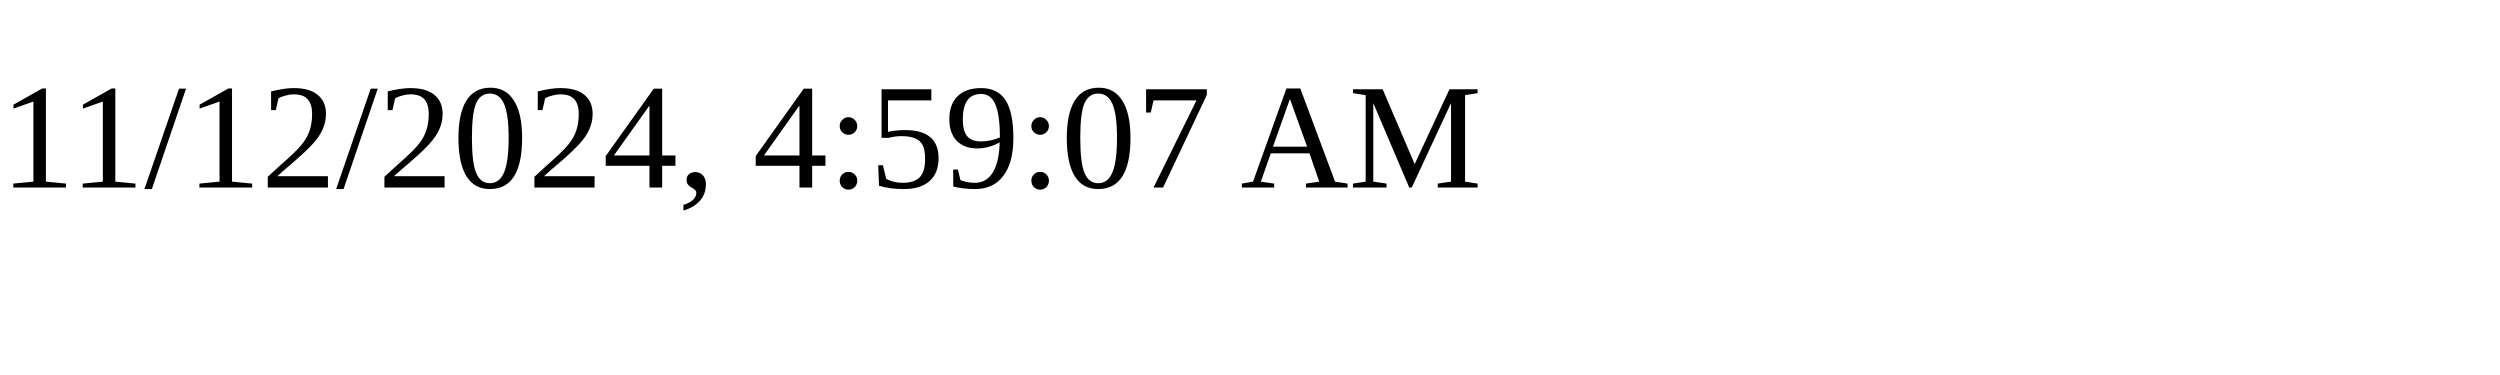
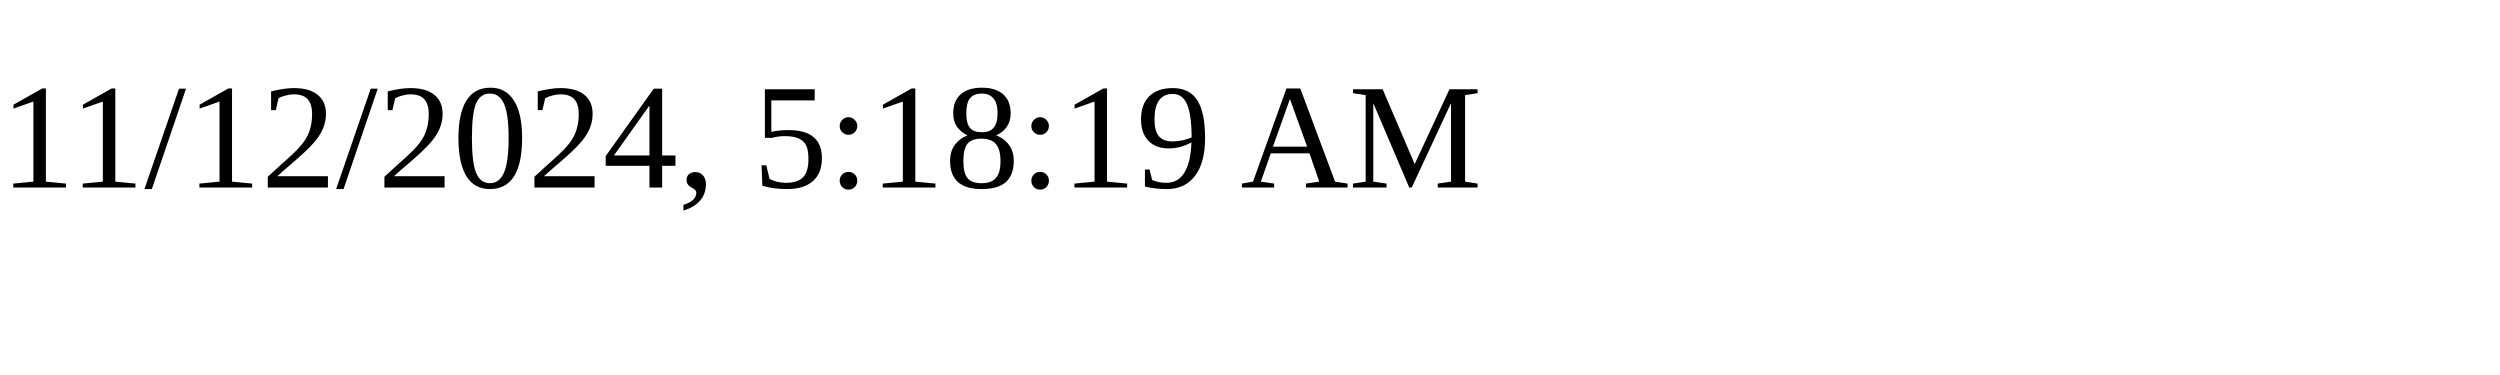
<svg xmlns="http://www.w3.org/2000/svg" height="30" width="200">
-   <text x="0" y="15">11/12/2024, 4:59:07 AM</text>
+   <text x="0" y="15">11/12/2024, 5:18:19 AM</text>
</svg>
